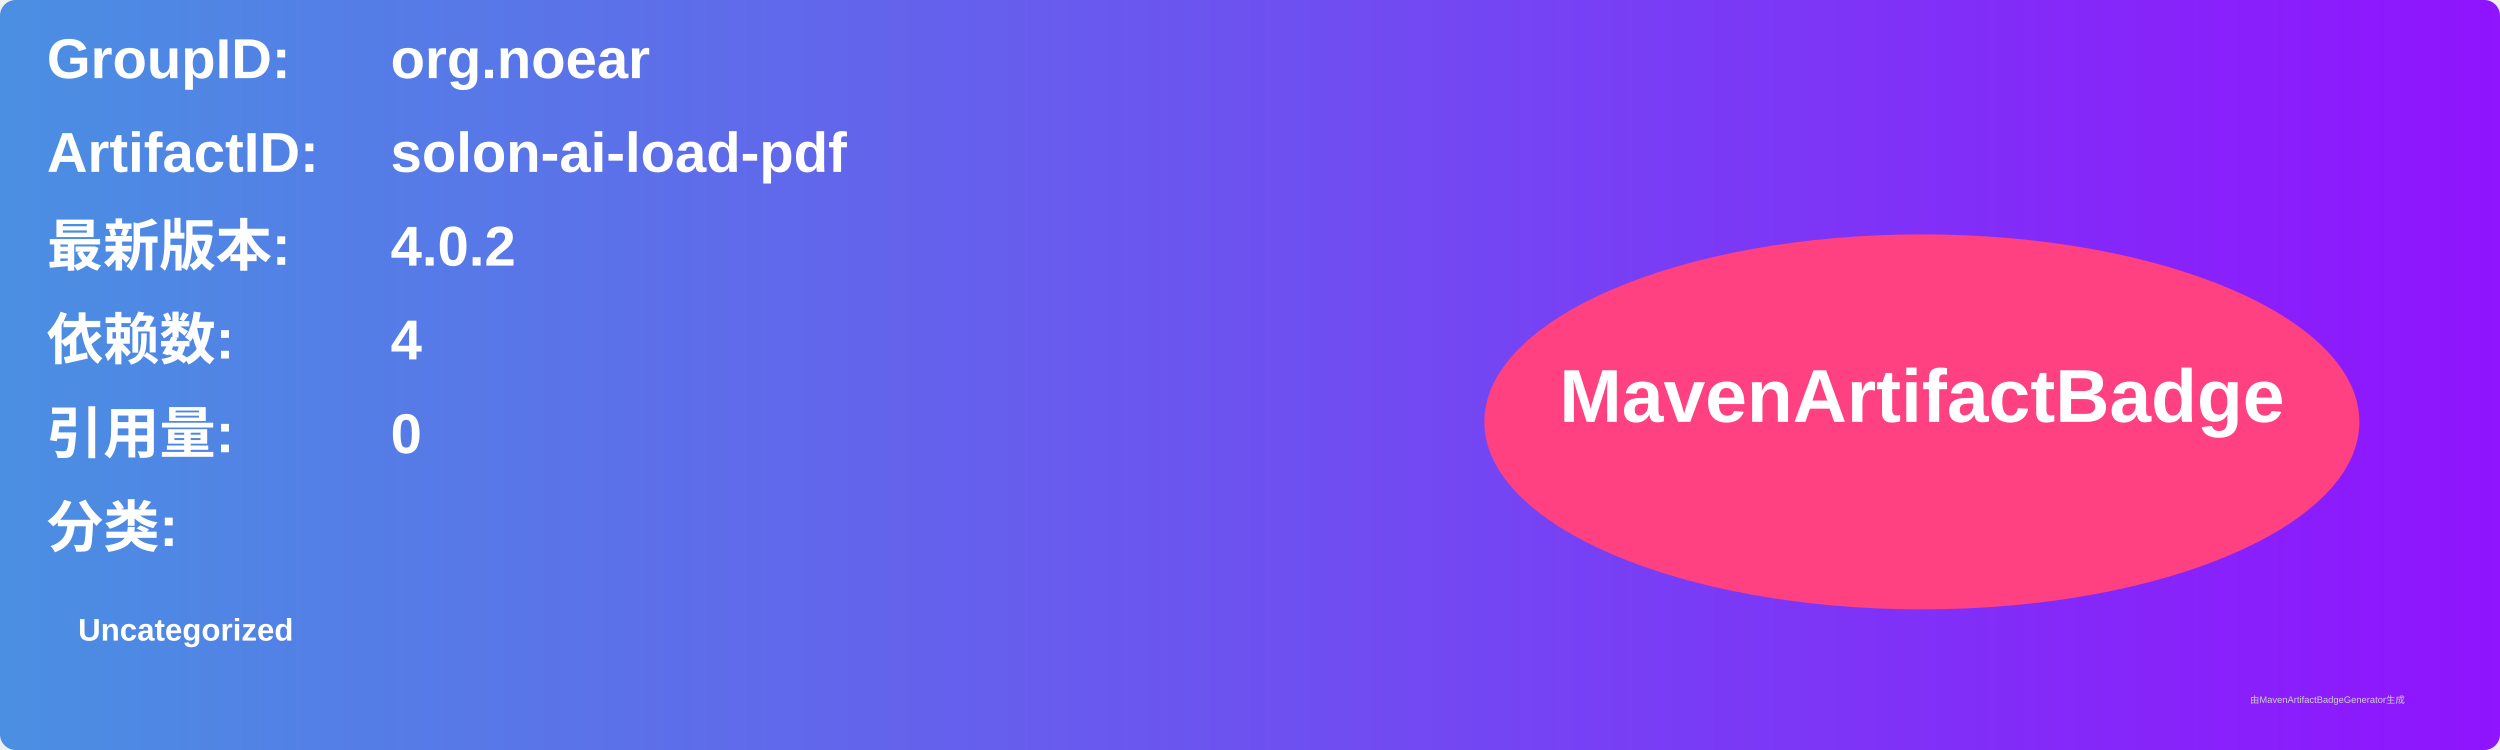
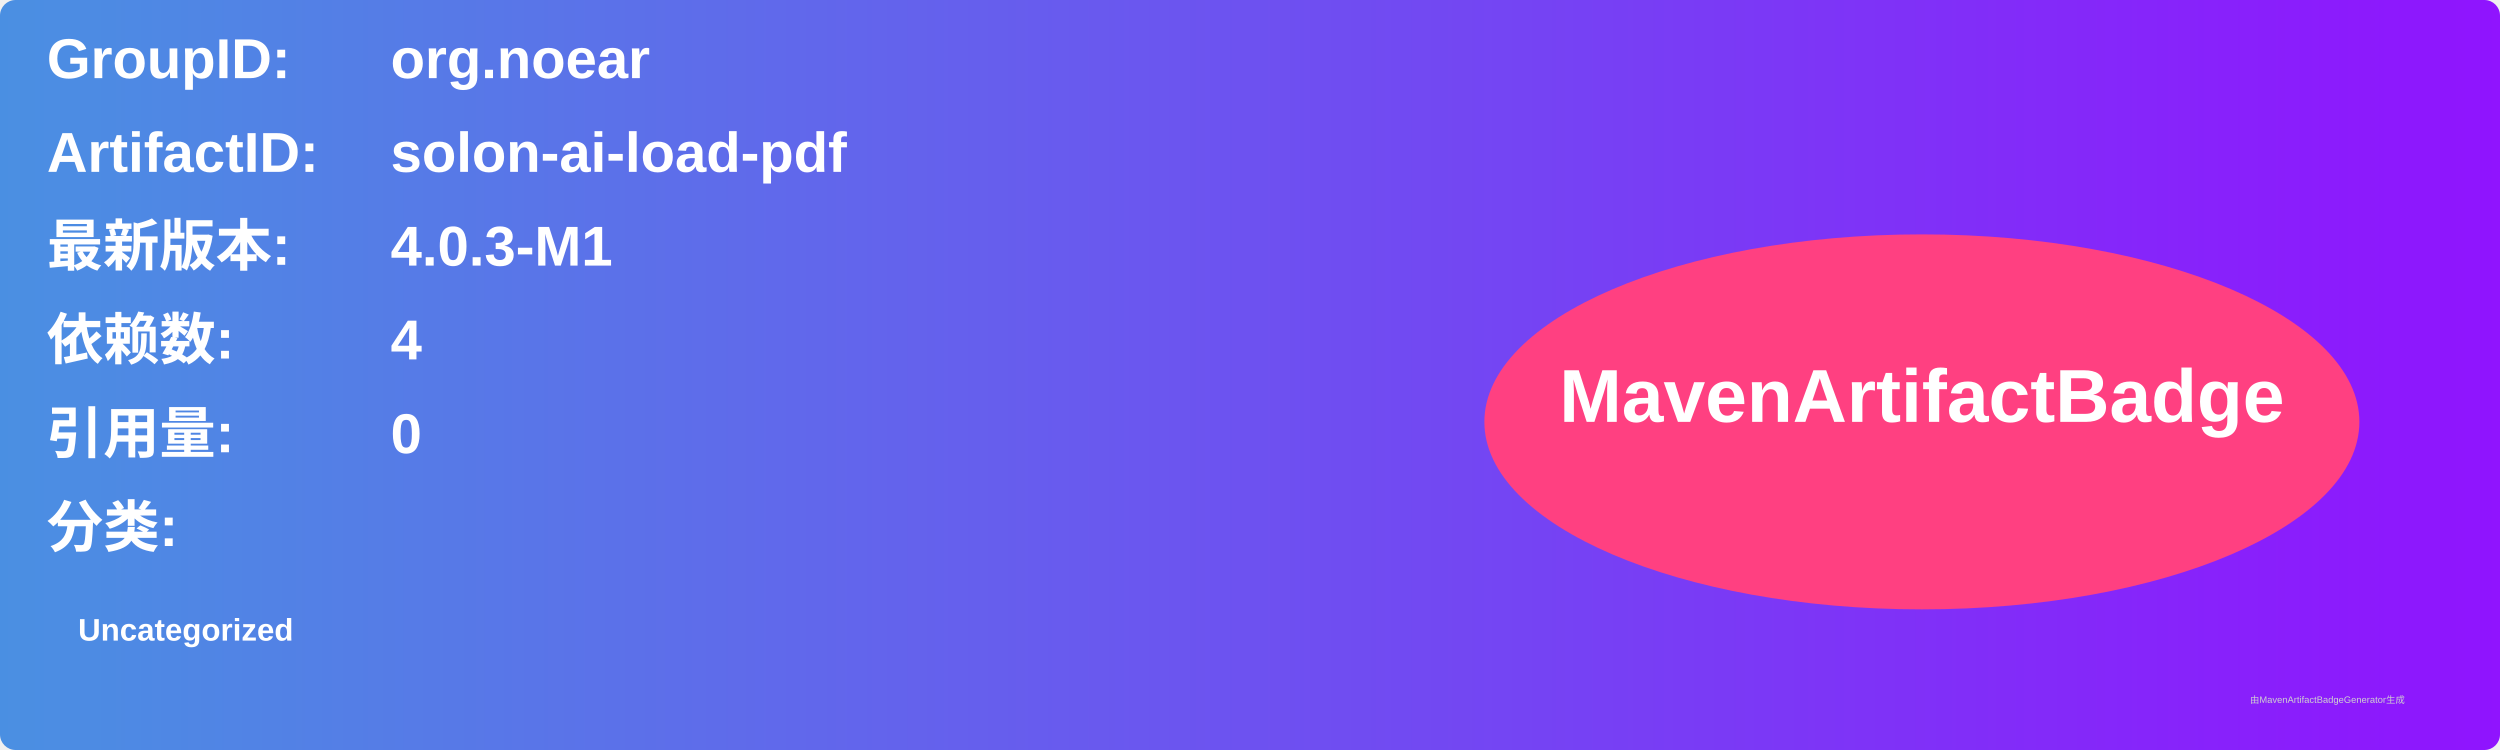
<svg xmlns="http://www.w3.org/2000/svg" width="800" height="240" viewBox="0 0 800 240">
  <linearGradient id="grad" x1="0%" y1="0%" x2="100%" y2="0%">
    <stop offset="0%" stop-color="#4a90e2" />
    <stop offset="100%" stop-color="#9013fe" />
  </linearGradient>
  <rect width="100%" height="100%" rx="5" ry="5" fill="url(#grad)" />
  <g transform="translate(15, 15)">
    <text x="0" y="10" font-family="Arial" font-size="18" fill="white" font-weight="bold" width="260">GroupID:</text>
    <text x="110" y="10" font-family="Arial" font-size="18" fill="white" font-weight="bold" width="460">org.noear</text>
    <text x="0" y="40" font-family="Arial" font-size="18" fill="white" font-weight="bold" width="260">ArtifactID:</text>
    <text x="110" y="40" font-family="Arial" font-size="18" fill="white" font-weight="bold" width="460">solon-ai-load-pdf</text>
    <text x="0" y="70" font-family="Arial" font-size="18" fill="white" font-weight="bold">最新版本:</text>
    <text x="110" y="70" font-family="Arial" font-size="18" fill="white" font-weight="bold">
-       <tspan font-weight="bold">4.0.2</tspan>
+       <tspan font-weight="bold">4.0.3-M1</tspan>
    </text>
    <text x="0" y="100" font-family="Arial" font-size="18" fill="white" font-weight="bold">依赖数: </text>
    <text x="110" y="100" font-family="Arial" font-size="18" fill="white">
      <tspan font-weight="bold">4</tspan>
    </text>
    <text x="0" y="130" font-family="Arial" font-size="18" fill="white" font-weight="bold">引用量: </text>
    <text x="110" y="130" font-family="Arial" font-size="18" fill="white">
      <tspan font-weight="bold">0</tspan>
    </text>
    <text x="0" y="160" font-family="Arial" font-size="18" fill="white" font-weight="bold">分类:</text>
    <text x="10" y="190" font-family="Arial" font-size="10" fill="white">
      <tspan font-weight="bold">Uncategorized</tspan>
    </text>
    <ellipse cx="600" cy="120" rx="140" ry="60" fill="#ff4081" />
    <text x="600" y="120" text-anchor="middle" font-family="Arial" font-size="24" fill="white" font-weight="bold">MavenArtifactBadge</text>
  </g>
  <text x="720" y="225" font-family="Arial" font-size="3" fill="#d0d0d0">由MavenArtifactBadgeGenerator生成</text>
</svg>
